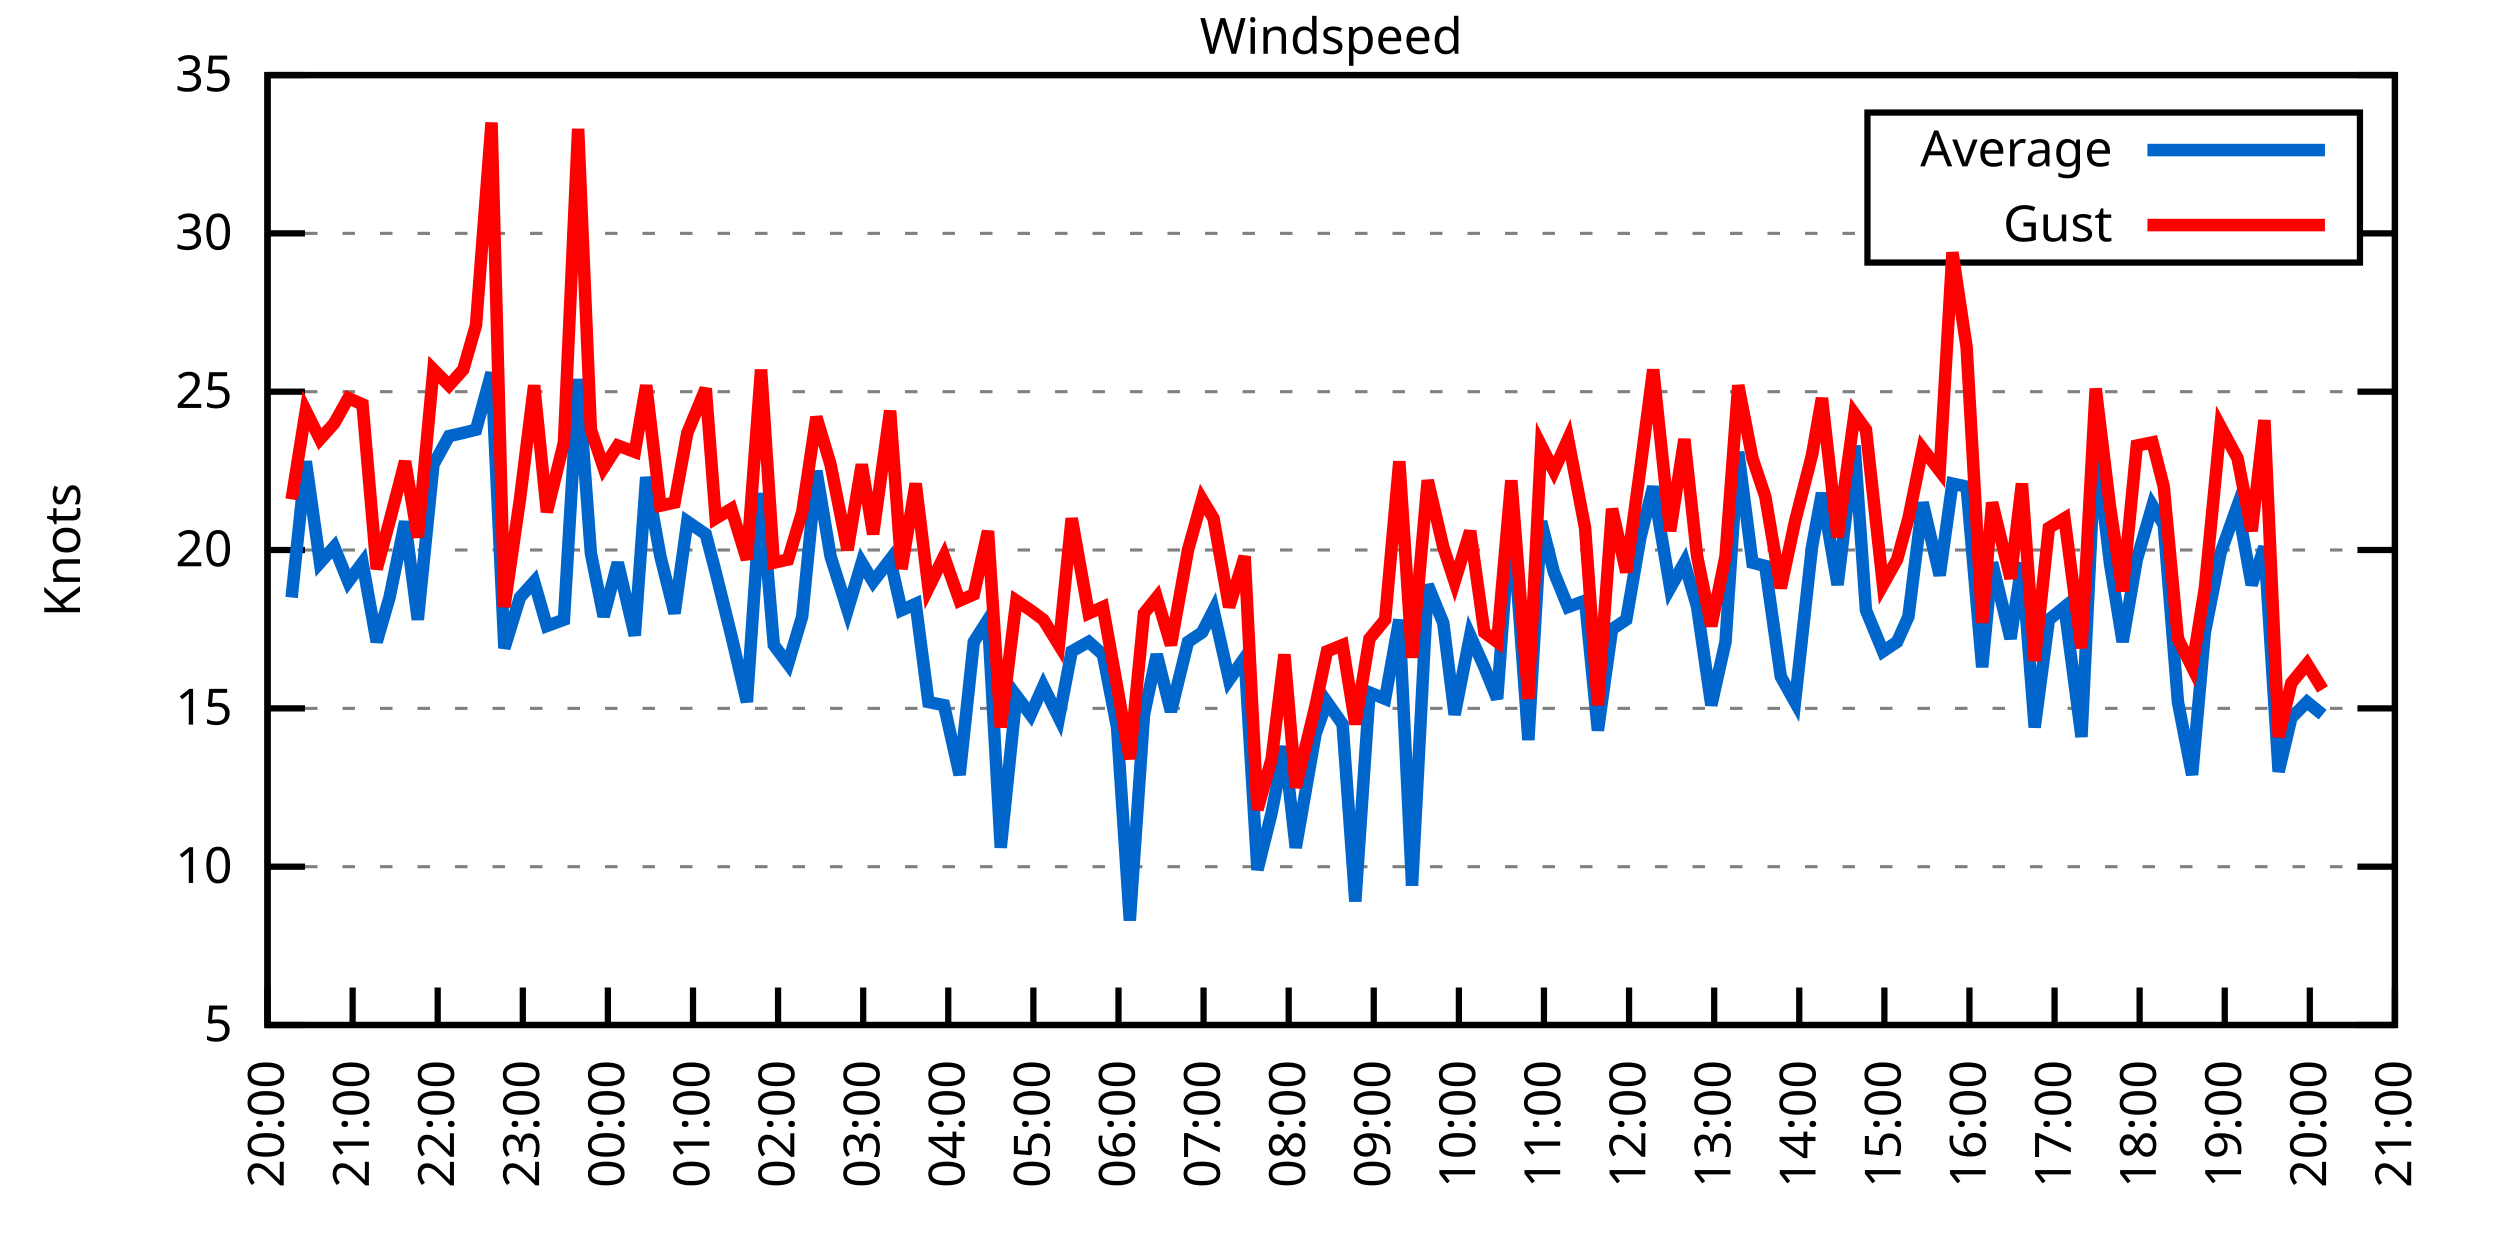
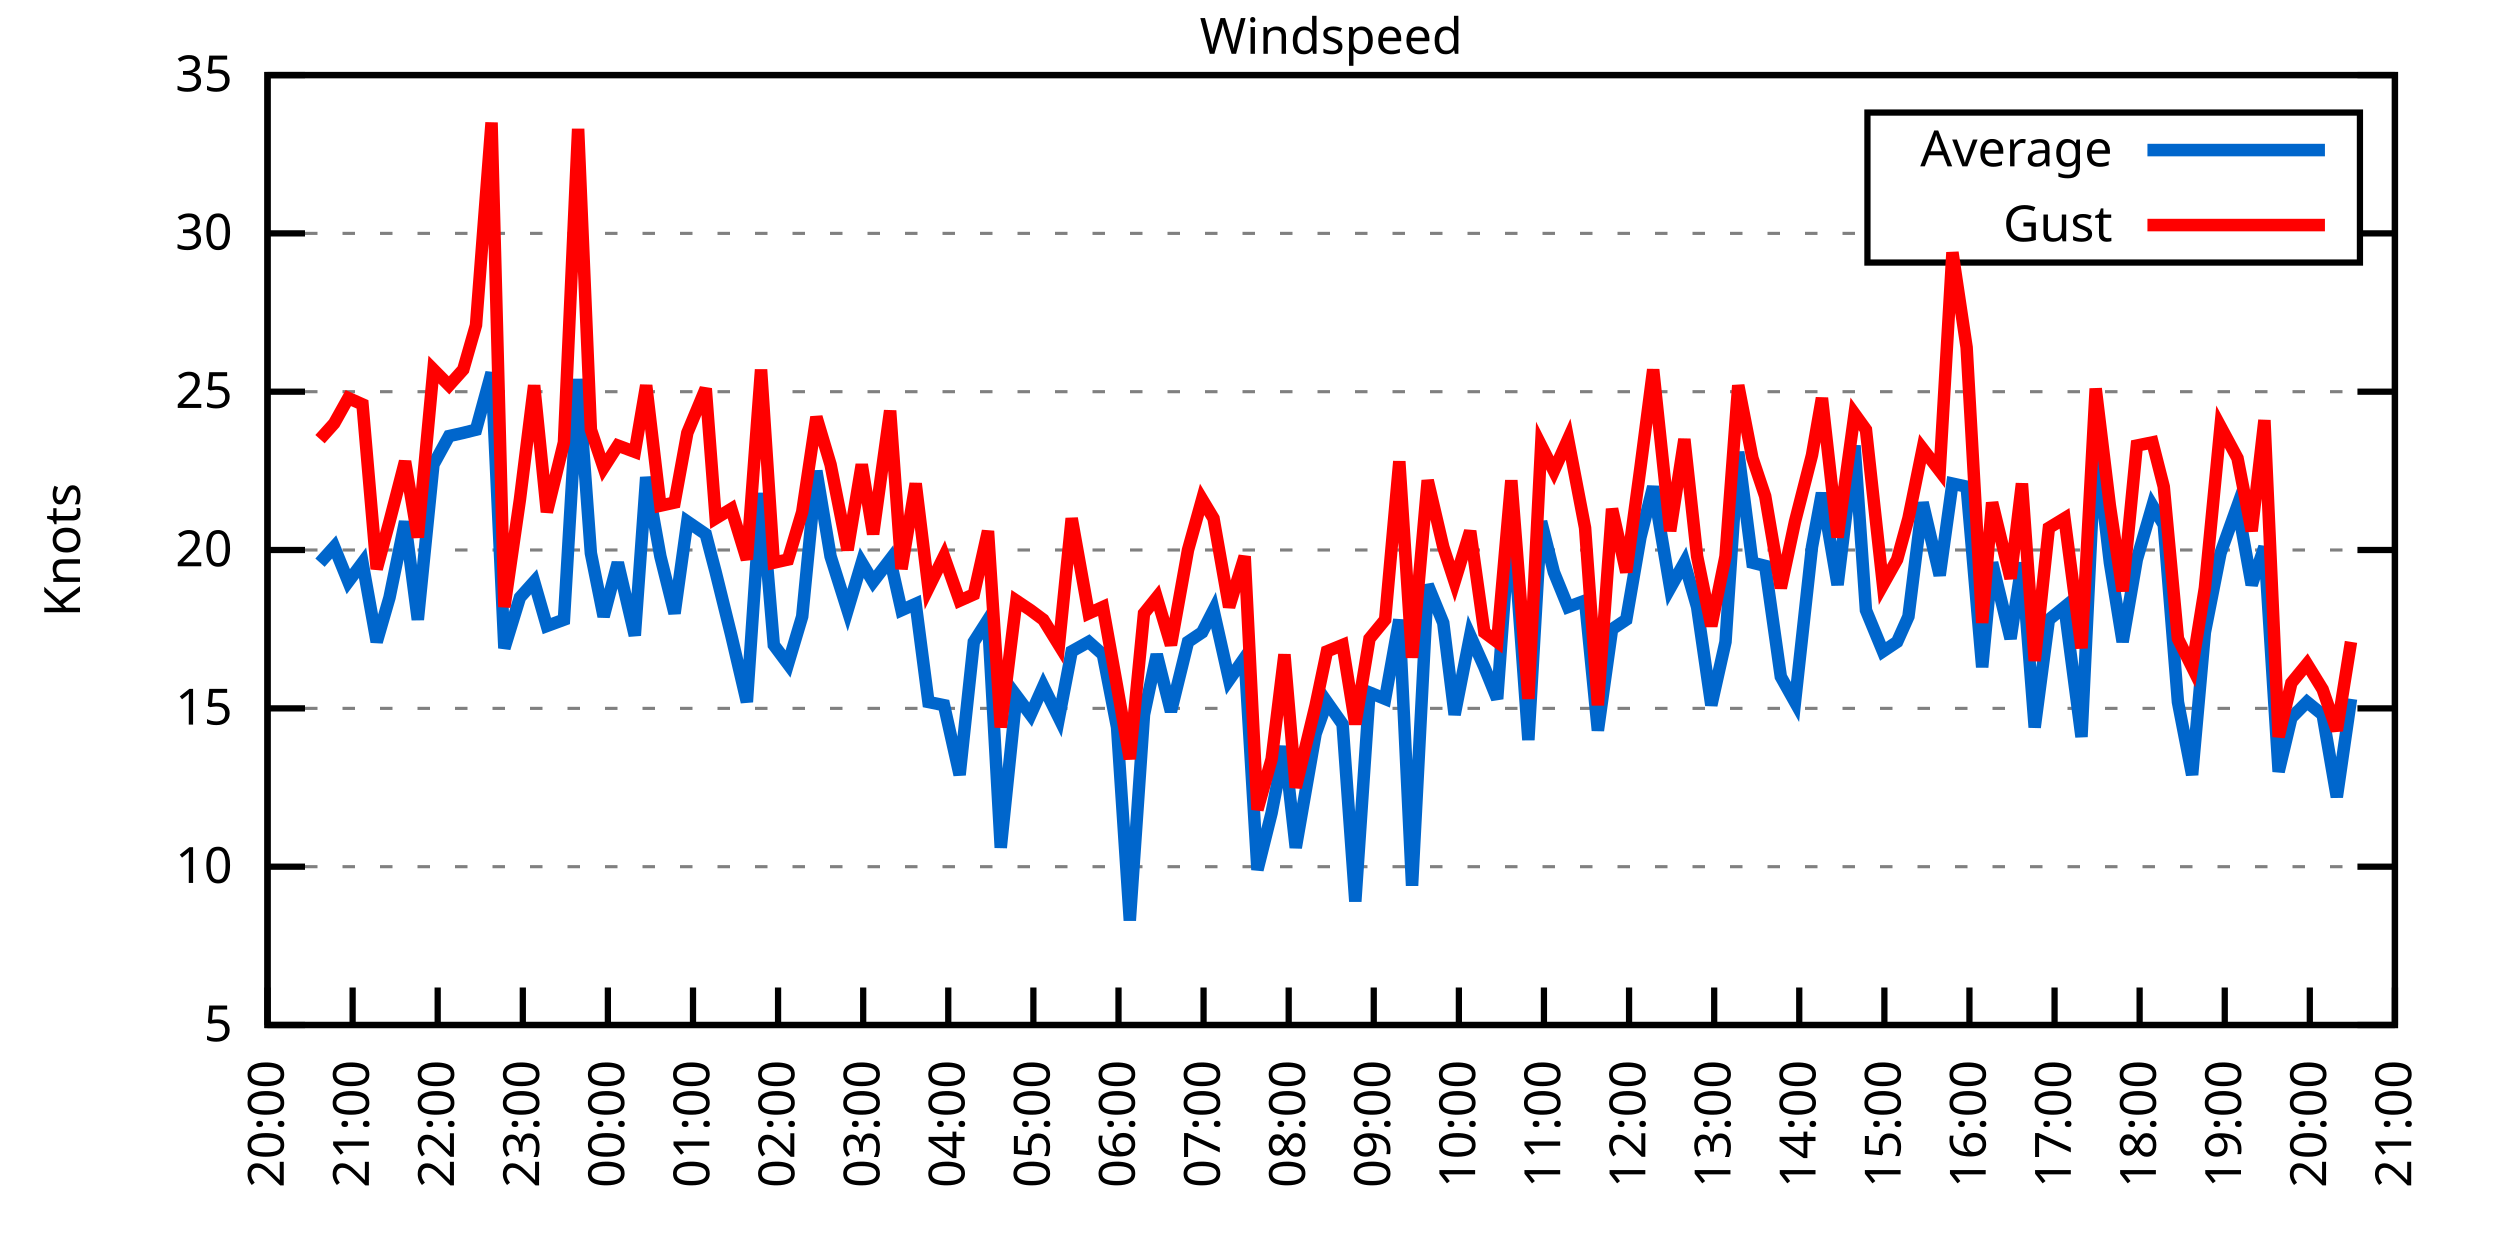
<svg xmlns="http://www.w3.org/2000/svg" xmlns:xlink="http://www.w3.org/1999/xlink" width="400" height="200" viewBox="0 0 400 200">
  <g id="gnuplot_canvas">
    <rect x="0" y="0" width="400" height="200" fill="none" />
    <defs>
      <circle id="gpDot" r="0.5" stroke-width="0.5" stroke="currentColor" />
      <path id="gpPt0" stroke-width="0.333" stroke="currentColor" d="M-1,0 h2 M0,-1 v2" />
      <path id="gpPt1" stroke-width="0.333" stroke="currentColor" d="M-1,-1 L1,1 M1,-1 L-1,1" />
      <path id="gpPt2" stroke-width="0.333" stroke="currentColor" d="M-1,0 L1,0 M0,-1 L0,1 M-1,-1 L1,1 M-1,1 L1,-1" />
      <rect id="gpPt3" stroke-width="0.333" stroke="currentColor" x="-1" y="-1" width="2" height="2" />
      <rect id="gpPt4" stroke-width="0.333" stroke="currentColor" fill="currentColor" x="-1" y="-1" width="2" height="2" />
      <circle id="gpPt5" stroke-width="0.333" stroke="currentColor" cx="0" cy="0" r="1" />
      <use xlink:href="#gpPt5" id="gpPt6" fill="currentColor" stroke="none" />
      <path id="gpPt7" stroke-width="0.333" stroke="currentColor" d="M0,-1.33 L-1.33,0.67 L1.33,0.67 z" />
      <use xlink:href="#gpPt7" id="gpPt8" fill="currentColor" stroke="none" />
      <use xlink:href="#gpPt7" id="gpPt9" stroke="currentColor" transform="rotate(180)" />
      <use xlink:href="#gpPt9" id="gpPt10" fill="currentColor" stroke="none" />
      <use xlink:href="#gpPt3" id="gpPt11" stroke="currentColor" transform="rotate(45)" />
      <use xlink:href="#gpPt11" id="gpPt12" fill="currentColor" stroke="none" />
      <path id="gpPt13" stroke-width="0.333" stroke="currentColor" d="M0,1.330 L1.265,0.411 L0.782,-1.067 L-0.782,-1.076 L-1.265,0.411 z" />
      <use xlink:href="#gpPt13" id="gpPt14" fill="currentColor" stroke="none" />
      <filter id="textbox" filterUnits="objectBoundingBox" x="0" y="0" height="1" width="1">
        <feFlood flood-color="white" flood-opacity="1" result="bgnd" />
        <feComposite in="SourceGraphic" in2="bgnd" operator="atop" />
      </filter>
      <filter id="greybox" filterUnits="objectBoundingBox" x="0" y="0" height="1" width="1">
        <feFlood flood-color="lightgrey" flood-opacity="1" result="grey" />
        <feComposite in="SourceGraphic" in2="grey" operator="atop" />
      </filter>
    </defs>
    <g fill="none" color="white" stroke="currentColor" stroke-width="1.00" stroke-linecap="butt" stroke-linejoin="miter">
</g>
    <g fill="none" color="black" stroke="currentColor" stroke-width="1.00" stroke-linecap="butt" stroke-linejoin="miter">
      <g stroke="none" shape-rendering="crispEdges">
        <polygon fill="rgb(255, 255, 255)" points="42.80,164.00 383.18,164.00 383.18,12.02 42.80,12.02 " />
      </g>
    </g>
    <g fill="none" color="black" stroke="currentColor" stroke-width="1.00" stroke-linecap="butt" stroke-linejoin="miter">
</g>
    <g fill="none" color="black" stroke="black" stroke-width="0.50" stroke-linecap="butt" stroke-linejoin="miter">
</g>
    <g fill="none" color="gray" stroke="currentColor" stroke-width="0.50" stroke-linecap="butt" stroke-linejoin="miter">
      <path stroke="gray" stroke-dasharray="2,4" class="gridline" d="M42.80,164.00 L383.19,164.00  " />
    </g>
    <g fill="none" color="gray" stroke="gray" stroke-width="1.00" stroke-linecap="butt" stroke-linejoin="miter">
</g>
    <g fill="none" color="black" stroke="currentColor" stroke-width="1.00" stroke-linecap="butt" stroke-linejoin="miter">
      <path stroke="black" d="M42.80,164.00 L48.80,164.00 M383.19,164.00 L377.19,164.00  " />
      <g transform="translate(37.20,166.60)" stroke="none" fill="black" font-family="Sans" font-size="8.00" text-anchor="end">
        <text>
          <tspan font-family="Sans"> 5</tspan>
        </text>
      </g>
    </g>
    <g fill="none" color="black" stroke="currentColor" stroke-width="1.00" stroke-linecap="butt" stroke-linejoin="miter">
</g>
    <g fill="none" color="black" stroke="black" stroke-width="0.50" stroke-linecap="butt" stroke-linejoin="miter">
</g>
    <g fill="none" color="gray" stroke="currentColor" stroke-width="0.50" stroke-linecap="butt" stroke-linejoin="miter">
      <path stroke="gray" stroke-dasharray="2,4" class="gridline" d="M42.80,138.67 L383.19,138.67  " />
    </g>
    <g fill="none" color="gray" stroke="gray" stroke-width="1.00" stroke-linecap="butt" stroke-linejoin="miter">
</g>
    <g fill="none" color="black" stroke="currentColor" stroke-width="1.00" stroke-linecap="butt" stroke-linejoin="miter">
      <path stroke="black" d="M42.80,138.67 L48.80,138.67 M383.19,138.67 L377.19,138.67  " />
      <g transform="translate(37.20,141.27)" stroke="none" fill="black" font-family="Sans" font-size="8.00" text-anchor="end">
        <text>
          <tspan font-family="Sans"> 10</tspan>
        </text>
      </g>
    </g>
    <g fill="none" color="black" stroke="currentColor" stroke-width="1.00" stroke-linecap="butt" stroke-linejoin="miter">
</g>
    <g fill="none" color="black" stroke="black" stroke-width="0.50" stroke-linecap="butt" stroke-linejoin="miter">
</g>
    <g fill="none" color="gray" stroke="currentColor" stroke-width="0.50" stroke-linecap="butt" stroke-linejoin="miter">
      <path stroke="gray" stroke-dasharray="2,4" class="gridline" d="M42.80,113.34 L383.19,113.34  " />
    </g>
    <g fill="none" color="gray" stroke="gray" stroke-width="1.00" stroke-linecap="butt" stroke-linejoin="miter">
</g>
    <g fill="none" color="black" stroke="currentColor" stroke-width="1.00" stroke-linecap="butt" stroke-linejoin="miter">
      <path stroke="black" d="M42.80,113.34 L48.80,113.34 M383.19,113.34 L377.19,113.34  " />
      <g transform="translate(37.20,115.94)" stroke="none" fill="black" font-family="Sans" font-size="8.00" text-anchor="end">
        <text>
          <tspan font-family="Sans"> 15</tspan>
        </text>
      </g>
    </g>
    <g fill="none" color="black" stroke="currentColor" stroke-width="1.00" stroke-linecap="butt" stroke-linejoin="miter">
</g>
    <g fill="none" color="black" stroke="black" stroke-width="0.50" stroke-linecap="butt" stroke-linejoin="miter">
</g>
    <g fill="none" color="gray" stroke="currentColor" stroke-width="0.50" stroke-linecap="butt" stroke-linejoin="miter">
      <path stroke="gray" stroke-dasharray="2,4" class="gridline" d="M42.80,88.00 L383.19,88.00  " />
    </g>
    <g fill="none" color="gray" stroke="gray" stroke-width="1.00" stroke-linecap="butt" stroke-linejoin="miter">
</g>
    <g fill="none" color="black" stroke="currentColor" stroke-width="1.00" stroke-linecap="butt" stroke-linejoin="miter">
      <path stroke="black" d="M42.80,88.00 L48.80,88.00 M383.19,88.00 L377.19,88.00  " />
      <g transform="translate(37.20,90.60)" stroke="none" fill="black" font-family="Sans" font-size="8.00" text-anchor="end">
        <text>
          <tspan font-family="Sans"> 20</tspan>
        </text>
      </g>
    </g>
    <g fill="none" color="black" stroke="currentColor" stroke-width="1.00" stroke-linecap="butt" stroke-linejoin="miter">
</g>
    <g fill="none" color="black" stroke="black" stroke-width="0.50" stroke-linecap="butt" stroke-linejoin="miter">
</g>
    <g fill="none" color="gray" stroke="currentColor" stroke-width="0.50" stroke-linecap="butt" stroke-linejoin="miter">
      <path stroke="gray" stroke-dasharray="2,4" class="gridline" d="M42.80,62.67 L383.19,62.67  " />
    </g>
    <g fill="none" color="gray" stroke="gray" stroke-width="1.00" stroke-linecap="butt" stroke-linejoin="miter">
</g>
    <g fill="none" color="black" stroke="currentColor" stroke-width="1.00" stroke-linecap="butt" stroke-linejoin="miter">
      <path stroke="black" d="M42.80,62.67 L48.80,62.67 M383.19,62.67 L377.19,62.67  " />
      <g transform="translate(37.20,65.27)" stroke="none" fill="black" font-family="Sans" font-size="8.00" text-anchor="end">
        <text>
          <tspan font-family="Sans"> 25</tspan>
        </text>
      </g>
    </g>
    <g fill="none" color="black" stroke="currentColor" stroke-width="1.00" stroke-linecap="butt" stroke-linejoin="miter">
</g>
    <g fill="none" color="black" stroke="black" stroke-width="0.50" stroke-linecap="butt" stroke-linejoin="miter">
</g>
    <g fill="none" color="gray" stroke="currentColor" stroke-width="0.50" stroke-linecap="butt" stroke-linejoin="miter">
      <path stroke="gray" stroke-dasharray="2,4" class="gridline" d="M42.80,37.34 L298.79,37.34 M377.59,37.34 L383.19,37.34  " />
    </g>
    <g fill="none" color="gray" stroke="gray" stroke-width="1.00" stroke-linecap="butt" stroke-linejoin="miter">
</g>
    <g fill="none" color="black" stroke="currentColor" stroke-width="1.00" stroke-linecap="butt" stroke-linejoin="miter">
      <path stroke="black" d="M42.80,37.34 L48.80,37.34 M383.19,37.34 L377.19,37.34  " />
      <g transform="translate(37.20,39.94)" stroke="none" fill="black" font-family="Sans" font-size="8.00" text-anchor="end">
        <text>
          <tspan font-family="Sans"> 30</tspan>
        </text>
      </g>
    </g>
    <g fill="none" color="black" stroke="currentColor" stroke-width="1.00" stroke-linecap="butt" stroke-linejoin="miter">
</g>
    <g fill="none" color="black" stroke="black" stroke-width="0.50" stroke-linecap="butt" stroke-linejoin="miter">
</g>
    <g fill="none" color="gray" stroke="currentColor" stroke-width="0.50" stroke-linecap="butt" stroke-linejoin="miter">
      <path stroke="gray" stroke-dasharray="2,4" class="gridline" d="M42.80,12.01 L383.19,12.01  " />
    </g>
    <g fill="none" color="gray" stroke="gray" stroke-width="1.00" stroke-linecap="butt" stroke-linejoin="miter">
</g>
    <g fill="none" color="black" stroke="currentColor" stroke-width="1.00" stroke-linecap="butt" stroke-linejoin="miter">
      <path stroke="black" d="M42.80,12.01 L48.80,12.01 M383.19,12.01 L377.19,12.01  " />
      <g transform="translate(37.20,14.61)" stroke="none" fill="black" font-family="Sans" font-size="8.00" text-anchor="end">
        <text>
          <tspan font-family="Sans"> 35</tspan>
        </text>
      </g>
    </g>
    <g fill="none" color="black" stroke="currentColor" stroke-width="1.00" stroke-linecap="butt" stroke-linejoin="miter">
      <path stroke="black" d="M42.80,164.00 L42.80,158.00  " />
      <g transform="translate(45.40,169.60) rotate(270.00)" stroke="none" fill="black" font-family="Sans" font-size="8.00" text-anchor="end">
        <text>
          <tspan font-family="Sans">20:00</tspan>
        </text>
      </g>
    </g>
    <g fill="none" color="black" stroke="currentColor" stroke-width="1.00" stroke-linecap="butt" stroke-linejoin="miter">
      <path stroke="black" d="M56.42,164.00 L56.42,158.00  " />
      <g transform="translate(59.02,169.60) rotate(270.00)" stroke="none" fill="black" font-family="Sans" font-size="8.00" text-anchor="end">
        <text>
          <tspan font-family="Sans">21:00</tspan>
        </text>
      </g>
    </g>
    <g fill="none" color="black" stroke="currentColor" stroke-width="1.00" stroke-linecap="butt" stroke-linejoin="miter">
      <path stroke="black" d="M70.03,164.00 L70.03,158.00  " />
      <g transform="translate(72.63,169.60) rotate(270.00)" stroke="none" fill="black" font-family="Sans" font-size="8.00" text-anchor="end">
        <text>
          <tspan font-family="Sans">22:00</tspan>
        </text>
      </g>
    </g>
    <g fill="none" color="black" stroke="currentColor" stroke-width="1.00" stroke-linecap="butt" stroke-linejoin="miter">
      <path stroke="black" d="M83.65,164.00 L83.65,158.00  " />
      <g transform="translate(86.25,169.60) rotate(270.00)" stroke="none" fill="black" font-family="Sans" font-size="8.00" text-anchor="end">
        <text>
          <tspan font-family="Sans">23:00</tspan>
        </text>
      </g>
    </g>
    <g fill="none" color="black" stroke="currentColor" stroke-width="1.00" stroke-linecap="butt" stroke-linejoin="miter">
      <path stroke="black" d="M97.26,164.00 L97.26,158.00  " />
      <g transform="translate(99.86,169.60) rotate(270.00)" stroke="none" fill="black" font-family="Sans" font-size="8.00" text-anchor="end">
        <text>
          <tspan font-family="Sans">00:00</tspan>
        </text>
      </g>
    </g>
    <g fill="none" color="black" stroke="currentColor" stroke-width="1.00" stroke-linecap="butt" stroke-linejoin="miter">
      <path stroke="black" d="M110.88,164.00 L110.88,158.00  " />
      <g transform="translate(113.48,169.60) rotate(270.00)" stroke="none" fill="black" font-family="Sans" font-size="8.00" text-anchor="end">
        <text>
          <tspan font-family="Sans">01:00</tspan>
        </text>
      </g>
    </g>
    <g fill="none" color="black" stroke="currentColor" stroke-width="1.00" stroke-linecap="butt" stroke-linejoin="miter">
      <path stroke="black" d="M124.49,164.00 L124.49,158.00  " />
      <g transform="translate(127.09,169.60) rotate(270.00)" stroke="none" fill="black" font-family="Sans" font-size="8.00" text-anchor="end">
        <text>
          <tspan font-family="Sans">02:00</tspan>
        </text>
      </g>
    </g>
    <g fill="none" color="black" stroke="currentColor" stroke-width="1.00" stroke-linecap="butt" stroke-linejoin="miter">
      <path stroke="black" d="M138.11,164.00 L138.11,158.00  " />
      <g transform="translate(140.71,169.60) rotate(270.00)" stroke="none" fill="black" font-family="Sans" font-size="8.00" text-anchor="end">
        <text>
          <tspan font-family="Sans">03:00</tspan>
        </text>
      </g>
    </g>
    <g fill="none" color="black" stroke="currentColor" stroke-width="1.00" stroke-linecap="butt" stroke-linejoin="miter">
      <path stroke="black" d="M151.72,164.00 L151.72,158.00  " />
      <g transform="translate(154.32,169.60) rotate(270.00)" stroke="none" fill="black" font-family="Sans" font-size="8.00" text-anchor="end">
        <text>
          <tspan font-family="Sans">04:00</tspan>
        </text>
      </g>
    </g>
    <g fill="none" color="black" stroke="currentColor" stroke-width="1.00" stroke-linecap="butt" stroke-linejoin="miter">
      <path stroke="black" d="M165.34,164.00 L165.34,158.00  " />
      <g transform="translate(167.94,169.60) rotate(270.00)" stroke="none" fill="black" font-family="Sans" font-size="8.00" text-anchor="end">
        <text>
          <tspan font-family="Sans">05:00</tspan>
        </text>
      </g>
    </g>
    <g fill="none" color="black" stroke="currentColor" stroke-width="1.00" stroke-linecap="butt" stroke-linejoin="miter">
      <path stroke="black" d="M178.96,164.00 L178.96,158.00  " />
      <g transform="translate(181.56,169.60) rotate(270.00)" stroke="none" fill="black" font-family="Sans" font-size="8.00" text-anchor="end">
        <text>
          <tspan font-family="Sans">06:00</tspan>
        </text>
      </g>
    </g>
    <g fill="none" color="black" stroke="currentColor" stroke-width="1.00" stroke-linecap="butt" stroke-linejoin="miter">
      <path stroke="black" d="M192.57,164.00 L192.57,158.00  " />
      <g transform="translate(195.17,169.60) rotate(270.00)" stroke="none" fill="black" font-family="Sans" font-size="8.00" text-anchor="end">
        <text>
          <tspan font-family="Sans">07:00</tspan>
        </text>
      </g>
    </g>
    <g fill="none" color="black" stroke="currentColor" stroke-width="1.00" stroke-linecap="butt" stroke-linejoin="miter">
      <path stroke="black" d="M206.19,164.00 L206.19,158.00  " />
      <g transform="translate(208.79,169.60) rotate(270.00)" stroke="none" fill="black" font-family="Sans" font-size="8.00" text-anchor="end">
        <text>
          <tspan font-family="Sans">08:00</tspan>
        </text>
      </g>
    </g>
    <g fill="none" color="black" stroke="currentColor" stroke-width="1.00" stroke-linecap="butt" stroke-linejoin="miter">
      <path stroke="black" d="M219.80,164.00 L219.80,158.00  " />
      <g transform="translate(222.40,169.60) rotate(270.00)" stroke="none" fill="black" font-family="Sans" font-size="8.00" text-anchor="end">
        <text>
          <tspan font-family="Sans">09:00</tspan>
        </text>
      </g>
    </g>
    <g fill="none" color="black" stroke="currentColor" stroke-width="1.00" stroke-linecap="butt" stroke-linejoin="miter">
      <path stroke="black" d="M233.42,164.00 L233.42,158.00  " />
      <g transform="translate(236.02,169.60) rotate(270.00)" stroke="none" fill="black" font-family="Sans" font-size="8.00" text-anchor="end">
        <text>
          <tspan font-family="Sans">10:00</tspan>
        </text>
      </g>
    </g>
    <g fill="none" color="black" stroke="currentColor" stroke-width="1.00" stroke-linecap="butt" stroke-linejoin="miter">
      <path stroke="black" d="M247.03,164.00 L247.03,158.00  " />
      <g transform="translate(249.63,169.60) rotate(270.00)" stroke="none" fill="black" font-family="Sans" font-size="8.00" text-anchor="end">
        <text>
          <tspan font-family="Sans">11:00</tspan>
        </text>
      </g>
    </g>
    <g fill="none" color="black" stroke="currentColor" stroke-width="1.00" stroke-linecap="butt" stroke-linejoin="miter">
      <path stroke="black" d="M260.65,164.00 L260.65,158.00  " />
      <g transform="translate(263.25,169.60) rotate(270.00)" stroke="none" fill="black" font-family="Sans" font-size="8.00" text-anchor="end">
        <text>
          <tspan font-family="Sans">12:00</tspan>
        </text>
      </g>
    </g>
    <g fill="none" color="black" stroke="currentColor" stroke-width="1.00" stroke-linecap="butt" stroke-linejoin="miter">
      <path stroke="black" d="M274.27,164.00 L274.27,158.00  " />
      <g transform="translate(276.87,169.60) rotate(270.00)" stroke="none" fill="black" font-family="Sans" font-size="8.00" text-anchor="end">
        <text>
          <tspan font-family="Sans">13:00</tspan>
        </text>
      </g>
    </g>
    <g fill="none" color="black" stroke="currentColor" stroke-width="1.00" stroke-linecap="butt" stroke-linejoin="miter">
      <path stroke="black" d="M287.88,164.00 L287.88,158.00  " />
      <g transform="translate(290.48,169.60) rotate(270.00)" stroke="none" fill="black" font-family="Sans" font-size="8.00" text-anchor="end">
        <text>
          <tspan font-family="Sans">14:00</tspan>
        </text>
      </g>
    </g>
    <g fill="none" color="black" stroke="currentColor" stroke-width="1.00" stroke-linecap="butt" stroke-linejoin="miter">
      <path stroke="black" d="M301.50,164.00 L301.50,158.00  " />
      <g transform="translate(304.10,169.60) rotate(270.00)" stroke="none" fill="black" font-family="Sans" font-size="8.00" text-anchor="end">
        <text>
          <tspan font-family="Sans">15:00</tspan>
        </text>
      </g>
    </g>
    <g fill="none" color="black" stroke="currentColor" stroke-width="1.00" stroke-linecap="butt" stroke-linejoin="miter">
      <path stroke="black" d="M315.11,164.00 L315.11,158.00  " />
      <g transform="translate(317.71,169.60) rotate(270.00)" stroke="none" fill="black" font-family="Sans" font-size="8.00" text-anchor="end">
        <text>
          <tspan font-family="Sans">16:00</tspan>
        </text>
      </g>
    </g>
    <g fill="none" color="black" stroke="currentColor" stroke-width="1.00" stroke-linecap="butt" stroke-linejoin="miter">
      <path stroke="black" d="M328.73,164.00 L328.73,158.00  " />
      <g transform="translate(331.33,169.60) rotate(270.00)" stroke="none" fill="black" font-family="Sans" font-size="8.00" text-anchor="end">
        <text>
          <tspan font-family="Sans">17:00</tspan>
        </text>
      </g>
    </g>
    <g fill="none" color="black" stroke="currentColor" stroke-width="1.00" stroke-linecap="butt" stroke-linejoin="miter">
      <path stroke="black" d="M342.34,164.00 L342.34,158.00  " />
      <g transform="translate(344.94,169.60) rotate(270.00)" stroke="none" fill="black" font-family="Sans" font-size="8.00" text-anchor="end">
        <text>
          <tspan font-family="Sans">18:00</tspan>
        </text>
      </g>
    </g>
    <g fill="none" color="black" stroke="currentColor" stroke-width="1.00" stroke-linecap="butt" stroke-linejoin="miter">
      <path stroke="black" d="M355.96,164.00 L355.96,158.00  " />
      <g transform="translate(358.56,169.60) rotate(270.00)" stroke="none" fill="black" font-family="Sans" font-size="8.00" text-anchor="end">
        <text>
          <tspan font-family="Sans">19:00</tspan>
        </text>
      </g>
    </g>
    <g fill="none" color="black" stroke="currentColor" stroke-width="1.00" stroke-linecap="butt" stroke-linejoin="miter">
      <path stroke="black" d="M369.57,164.00 L369.57,158.00  " />
      <g transform="translate(372.17,169.60) rotate(270.00)" stroke="none" fill="black" font-family="Sans" font-size="8.00" text-anchor="end">
        <text>
          <tspan font-family="Sans">20:00</tspan>
        </text>
      </g>
    </g>
    <g fill="none" color="black" stroke="currentColor" stroke-width="1.00" stroke-linecap="butt" stroke-linejoin="miter">
      <path stroke="black" d="M383.19,164.00 L383.19,158.00  " />
      <g transform="translate(385.79,169.60) rotate(270.00)" stroke="none" fill="black" font-family="Sans" font-size="8.00" text-anchor="end">
        <text>
          <tspan font-family="Sans">21:00</tspan>
        </text>
      </g>
    </g>
    <g fill="none" color="black" stroke="currentColor" stroke-width="1.00" stroke-linecap="butt" stroke-linejoin="miter">
</g>
    <g fill="none" color="black" stroke="currentColor" stroke-width="1.00" stroke-linecap="butt" stroke-linejoin="miter">
      <path stroke="black" d="M42.80,12.01 L42.80,164.00 L383.19,164.00 L383.19,12.01 L42.80,12.01 Z  " />
    </g>
    <g fill="none" color="black" stroke="currentColor" stroke-width="1.00" stroke-linecap="butt" stroke-linejoin="miter">
</g>
    <g fill="none" color="black" stroke="currentColor" stroke-width="1.00" stroke-linecap="butt" stroke-linejoin="miter">
      <path stroke="black" d="M298.79,42.01 L298.79,18.01 L377.59,18.01 L377.59,42.01 L298.79,42.01 Z  " />
    </g>
    <g id="Windspeed_plot_1">
      <g fill="none" color="white" stroke="black" stroke-width="2.00" stroke-linecap="butt" stroke-linejoin="miter">
</g>
      <g fill="none" color="black" stroke="currentColor" stroke-width="2.00" stroke-linecap="butt" stroke-linejoin="miter">
        <g transform="translate(337.99,26.61)" stroke="none" fill="black" font-family="Sans" font-size="8.00" text-anchor="end">
          <text>
            <tspan font-family="Sans">Average</tspan>
          </text>
        </g>
      </g>
      <g fill="none" color="black" stroke="currentColor" stroke-width="2.00" stroke-linecap="butt" stroke-linejoin="miter">
-         <path stroke="rgb(  0, 102, 204)" d="M343.59,24.01 L371.99,24.01 M46.66,95.60 L48.93,73.82 L51.20,90.03 L53.47,87.50 L55.73,93.07 L58.00,90.03   L60.27,102.70 L62.32,95.60 L64.81,83.45 L66.85,99.15 L69.35,74.33 L71.85,69.77 L74.12,69.26 L76.16,68.75   L78.65,59.63 L80.70,103.71 L83.19,95.60 L85.46,93.07 L87.50,100.16 L90.23,99.15 L92.50,60.65 L94.54,88.51   L96.58,98.64 L98.85,90.03 L101.57,101.68 L103.39,76.35 L105.66,89.02 L107.93,98.14 L109.97,83.45 L112.92,85.47   L114.51,91.55 L117.01,101.68 L119.50,112.32 L121.77,78.89 L123.81,103.20 L126.08,106.24 L128.35,98.64 L130.62,75.34   L132.89,89.02 L135.61,97.63 L137.88,90.03 L139.70,93.07 L142.42,89.52 L144.24,97.63 L146.51,96.62 L148.55,112.32   L151.04,112.83 L153.54,123.98 L155.81,102.70 L158.08,99.15 L160.12,135.63 L162.62,111.31 L164.89,114.35 L166.93,109.79   L169.43,114.86 L171.47,104.22 L174.19,102.70 L176.46,104.72 L178.73,116.38 L180.77,147.28 L183.04,114.35 L185.08,104.72   L187.35,113.84 L190.08,102.70 L192.34,101.18 L194.16,97.63 L196.66,108.78 L199.15,105.23 L201.19,139.17 L203.46,130.06   L205.51,119.42 L207.32,135.63 L210.50,117.39 L212.31,112.32 L214.81,115.87 L216.85,144.24 L219.12,110.80 L221.62,111.82   L223.89,99.15 L225.93,141.71 L228.43,93.58 L230.92,99.66 L232.74,114.35 L235.23,101.68 L237.50,106.75 L239.55,111.82   L241.81,80.91 L244.54,118.40 L246.58,83.45 L248.62,91.55 L250.89,97.12 L253.61,96.11 L255.66,116.88 L257.93,100.67   L260.20,99.15 L262.47,85.98 L264.51,77.87 L267.23,94.08 L269.50,90.03 L271.54,97.12 L273.81,112.83 L276.08,102.70   L278.12,72.30 L280.39,90.03 L282.43,90.54 L284.93,108.27 L287.20,112.32 L289.92,87.50 L291.51,78.89 L294.01,93.58   L296.73,71.29 L298.55,97.63 L301.27,104.22 L303.54,102.70 L305.35,98.64 L307.62,80.41 L310.35,92.06 L312.39,77.37   L314.66,77.87 L317.15,106.75 L318.74,90.03 L321.69,102.19 L323.51,90.03 L325.55,116.38 L327.82,99.15 L330.32,97.12   L333.04,117.90 L335.31,70.78 L337.58,90.03 L339.62,102.70 L341.89,89.52 L344.39,80.91 L346.20,83.95 L348.47,112.32   L350.74,123.98 L352.78,101.18 L355.28,88.51 L358.00,80.91 L360.27,93.58 L362.31,87.50 L364.58,123.47 L366.62,114.86   L369.12,112.32 L371.62,114.35  " />
+         <path stroke="rgb(  0, 102, 204)" d="M343.59,24.01 L371.99,24.01 M51.20,90.03 L53.47,87.50 L55.73,93.07 L58.00,90.03 L60.27,102.70 L62.32,95.60   L64.81,83.45 L66.85,99.15 L69.35,74.33 L71.85,69.77 L74.12,69.26 L76.16,68.75 L78.65,59.63 L80.70,103.71   L83.19,95.60 L85.46,93.07 L87.50,100.16 L90.23,99.15 L92.50,60.65 L94.54,88.51 L96.58,98.64 L98.85,90.03   L101.57,101.68 L103.39,76.35 L105.66,89.02 L107.93,98.14 L109.97,83.45 L112.92,85.47 L114.51,91.55 L117.01,101.68   L119.50,112.32 L121.77,78.89 L123.81,103.20 L126.08,106.24 L128.35,98.64 L130.62,75.34 L132.89,89.02 L135.61,97.63   L137.88,90.03 L139.70,93.07 L142.42,89.52 L144.24,97.63 L146.51,96.62 L148.55,112.32 L151.04,112.83 L153.54,123.98   L155.81,102.70 L158.08,99.15 L160.12,135.63 L162.62,111.31 L164.89,114.35 L166.93,109.79 L169.43,114.86 L171.47,104.22   L174.19,102.70 L176.46,104.72 L178.73,116.38 L180.77,147.28 L183.04,114.35 L185.08,104.72 L187.35,113.84 L190.08,102.70   L192.34,101.18 L194.16,97.63 L196.66,108.78 L199.15,105.23 L201.19,139.17 L203.46,130.06 L205.51,119.42 L207.32,135.63   L210.50,117.39 L212.31,112.32 L214.81,115.87 L216.85,144.24 L219.12,110.80 L221.62,111.82 L223.89,99.15 L225.93,141.71   L228.43,93.58 L230.92,99.66 L232.74,114.35 L235.23,101.68 L237.50,106.75 L239.55,111.82 L241.81,80.91 L244.54,118.40   L246.58,83.45 L248.62,91.55 L250.89,97.12 L253.61,96.11 L255.66,116.88 L257.93,100.67 L260.20,99.15 L262.47,85.98   L264.51,77.87 L267.23,94.08 L269.50,90.03 L271.54,97.12 L273.81,112.83 L276.08,102.70 L278.12,72.30 L280.39,90.03   L282.43,90.54 L284.93,108.27 L287.20,112.32 L289.92,87.50 L291.51,78.89 L294.01,93.58 L296.73,71.29 L298.55,97.63   L301.27,104.22 L303.54,102.70 L305.35,98.64 L307.62,80.41 L310.35,92.06 L312.39,77.37 L314.66,77.87 L317.15,106.75   L318.74,90.03 L321.69,102.19 L323.51,90.03 L325.55,116.38 L327.82,99.15 L330.32,97.12 L333.04,117.90 L335.31,70.78   L337.58,90.03 L339.62,102.70 L341.89,89.52 L344.39,80.91 L346.20,83.95 L348.47,112.32 L350.74,123.98 L352.78,101.18   L355.28,88.51 L358.00,80.91 L360.27,93.58 L362.31,87.50 L364.58,123.47 L366.62,114.86 L369.12,112.32 L371.62,114.35   L373.89,127.52 L376.16,111.82  " />
      </g>
    </g>
    <g id="Windspeed_plot_2">
      <g fill="none" color="black" stroke="currentColor" stroke-width="2.00" stroke-linecap="butt" stroke-linejoin="miter">
        <g transform="translate(337.99,38.61)" stroke="none" fill="black" font-family="Sans" font-size="8.00" text-anchor="end">
          <text>
            <tspan font-family="Sans">Gust</tspan>
          </text>
        </g>
      </g>
      <g fill="none" color="black" stroke="currentColor" stroke-width="2.00" stroke-linecap="butt" stroke-linejoin="miter">
-         <path stroke="rgb(255,   0,   0)" d="M343.59,36.01 L371.99,36.01 M46.66,79.90 L48.93,65.71 L51.20,70.27 L53.47,67.74 L55.73,63.69 L58.00,64.70   L60.27,91.04 L62.32,83.45 L64.81,73.82 L66.85,85.98 L69.35,59.13 L71.85,61.66 L74.12,59.13 L76.16,52.03   L78.65,19.61 L80.70,97.12 L83.19,79.90 L85.46,61.66 L87.50,81.93 L90.23,70.78 L92.50,20.62 L94.54,68.75   L96.58,74.83 L98.85,71.29 L101.57,72.30 L103.39,61.66 L105.66,80.91 L107.93,80.41 L109.97,69.26 L112.92,62.17   L114.51,82.94 L117.01,81.42 L119.50,89.52 L121.77,59.13 L123.81,90.03 L126.08,89.52 L128.35,81.93 L130.62,66.73   L132.89,74.33 L135.61,88.00 L137.88,74.33 L139.70,85.47 L142.42,65.71 L144.24,91.04 L146.51,77.37 L148.55,94.08   L151.04,89.02 L153.54,96.11 L155.81,95.10 L158.08,84.97 L160.12,116.38 L162.62,96.11 L164.89,97.63 L166.93,99.15   L169.43,103.20 L171.47,82.94 L174.19,98.14 L176.46,97.12 L178.73,109.79 L180.77,121.44 L183.04,98.14 L185.08,95.60   L187.35,103.20 L190.08,88.00 L192.34,79.90 L194.16,82.94 L196.66,97.12 L199.15,89.02 L201.19,129.55 L203.46,121.44   L205.51,104.72 L207.32,126.00 L210.50,112.83 L212.31,104.22 L214.81,103.20 L216.85,115.87 L219.12,102.19 L221.62,99.15   L223.89,73.82 L225.93,105.23 L228.43,76.86 L230.92,87.50 L232.74,93.07 L235.23,84.97 L237.50,101.18 L239.55,102.70   L241.81,76.86 L244.54,111.82 L246.58,71.29 L248.62,75.34 L250.89,70.27 L253.61,84.46 L255.66,112.83 L257.93,81.42   L260.20,91.55 L262.47,74.83 L264.51,59.13 L267.23,84.97 L269.50,70.27 L271.54,89.02 L273.81,100.16 L276.08,89.02   L278.12,61.66 L280.39,73.31 L282.43,79.39 L284.93,94.08 L287.20,83.45 L289.92,72.81 L291.51,63.69 L294.01,85.98   L296.73,66.22 L298.55,68.75 L301.27,93.58 L303.54,89.52 L305.35,82.94 L307.62,71.79 L310.35,75.34 L312.39,40.38   L314.66,55.58 L317.15,99.66 L318.74,80.41 L321.69,92.56 L323.51,77.37 L325.55,105.74 L327.82,84.46 L330.32,82.94   L333.04,103.71 L335.31,62.17 L337.58,80.91 L339.62,94.59 L341.89,71.29 L344.39,70.78 L346.20,77.87 L348.47,102.19   L350.74,106.75 L352.78,94.08 L355.28,68.25 L358.00,73.31 L360.27,84.97 L362.31,67.23 L364.58,117.90 L366.62,109.28   L369.12,106.24 L371.62,110.30  " />
+         <path stroke="rgb(255,   0,   0)" d="M343.59,36.01 L371.99,36.01 M51.20,70.27 L53.47,67.74 L55.73,63.69 L58.00,64.70 L60.27,91.04 L62.32,83.45   L64.81,73.82 L66.85,85.98 L69.35,59.13 L71.85,61.66 L74.12,59.13 L76.16,52.03 L78.65,19.61 L80.70,97.12   L83.19,79.90 L85.46,61.66 L87.50,81.93 L90.23,70.78 L92.50,20.62 L94.54,68.75 L96.58,74.83 L98.85,71.29   L101.57,72.30 L103.39,61.66 L105.66,80.91 L107.93,80.41 L109.97,69.26 L112.92,62.17 L114.51,82.94 L117.01,81.42   L119.50,89.52 L121.77,59.13 L123.81,90.03 L126.08,89.52 L128.35,81.93 L130.62,66.73 L132.89,74.33 L135.61,88.00   L137.88,74.33 L139.70,85.47 L142.42,65.71 L144.24,91.04 L146.51,77.37 L148.55,94.08 L151.04,89.02 L153.54,96.11   L155.81,95.10 L158.08,84.97 L160.12,116.38 L162.62,96.11 L164.89,97.63 L166.93,99.15 L169.43,103.20 L171.47,82.94   L174.19,98.14 L176.46,97.12 L178.73,109.79 L180.77,121.44 L183.04,98.14 L185.08,95.60 L187.35,103.20 L190.08,88.00   L192.34,79.90 L194.16,82.94 L196.66,97.12 L199.15,89.02 L201.19,129.55 L203.46,121.44 L205.51,104.72 L207.32,126.00   L210.50,112.83 L212.31,104.22 L214.81,103.20 L216.85,115.87 L219.12,102.19 L221.62,99.15 L223.89,73.82 L225.93,105.23   L228.43,76.86 L230.92,87.50 L232.74,93.07 L235.23,84.97 L237.50,101.18 L239.55,102.70 L241.81,76.86 L244.54,111.82   L246.58,71.29 L248.62,75.34 L250.89,70.27 L253.61,84.46 L255.66,112.83 L257.93,81.42 L260.20,91.55 L262.47,74.83   L264.51,59.13 L267.23,84.97 L269.50,70.27 L271.54,89.02 L273.81,100.16 L276.08,89.02 L278.12,61.66 L280.39,73.31   L282.43,79.39 L284.93,94.08 L287.20,83.45 L289.92,72.81 L291.51,63.69 L294.01,85.98 L296.73,66.22 L298.55,68.75   L301.27,93.58 L303.54,89.52 L305.35,82.94 L307.62,71.79 L310.35,75.34 L312.39,40.38 L314.66,55.58 L317.15,99.66   L318.74,80.41 L321.69,92.56 L323.51,77.37 L325.55,105.74 L327.82,84.46 L330.32,82.94 L333.04,103.71 L335.31,62.17   L337.58,80.91 L339.62,94.59 L341.89,71.29 L344.39,70.78 L346.20,77.87 L348.47,102.19 L350.74,106.75 L352.78,94.08   L355.28,68.25 L358.00,73.31 L360.27,84.97 L362.31,67.23 L364.58,117.90 L366.62,109.28 L369.12,106.24 L371.62,110.30   L373.89,116.88 L376.16,102.70  " />
      </g>
    </g>
    <g fill="none" color="black" stroke="currentColor" stroke-width="2.00" stroke-linecap="butt" stroke-linejoin="miter">
</g>
    <g fill="none" color="black" stroke="black" stroke-width="1.00" stroke-linecap="butt" stroke-linejoin="miter">
</g>
    <g fill="none" color="black" stroke="currentColor" stroke-width="1.00" stroke-linecap="butt" stroke-linejoin="miter">
      <path stroke="black" d="M42.80,12.01 L42.80,164.00 L383.19,164.00 L383.19,12.01 L42.80,12.01 Z  " />
      <g transform="translate(12.80,88.01) rotate(270.00)" stroke="none" fill="black" font-family="Sans" font-size="8.00" text-anchor="middle">
        <text>
          <tspan font-family="Sans">Knots</tspan>
        </text>
      </g>
    </g>
    <g fill="none" color="black" stroke="currentColor" stroke-width="1.00" stroke-linecap="butt" stroke-linejoin="miter">
</g>
    <g fill="none" color="black" stroke="currentColor" stroke-width="1.00" stroke-linecap="butt" stroke-linejoin="miter">
      <g transform="translate(212.99,8.61)" stroke="none" fill="black" font-family="Sans" font-size="8.00" text-anchor="middle">
        <text>
          <tspan font-family="Sans">Windspeed</tspan>
        </text>
      </g>
    </g>
    <g fill="none" color="black" stroke="currentColor" stroke-width="1.00" stroke-linecap="butt" stroke-linejoin="miter">
</g>
  </g>
</svg>
